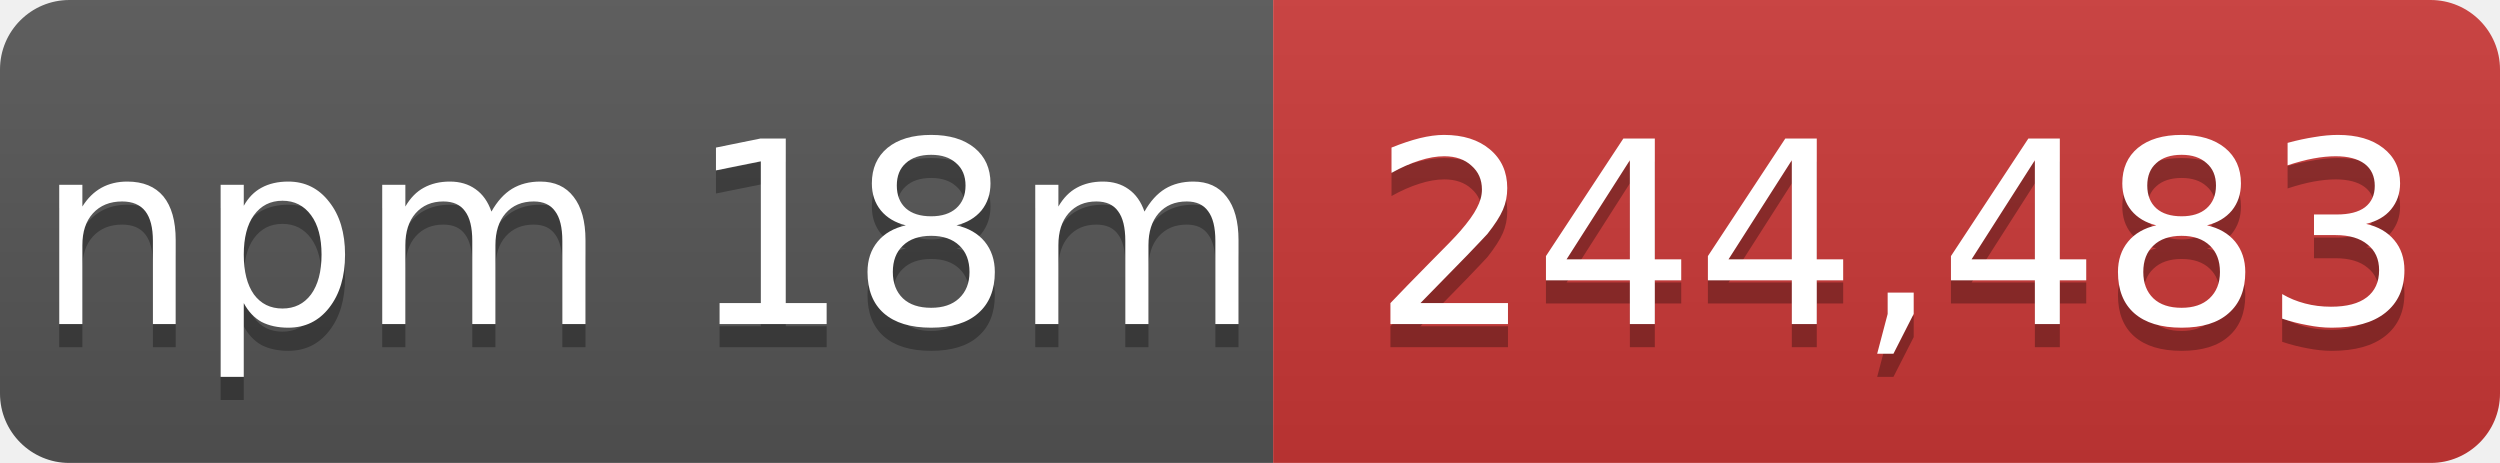
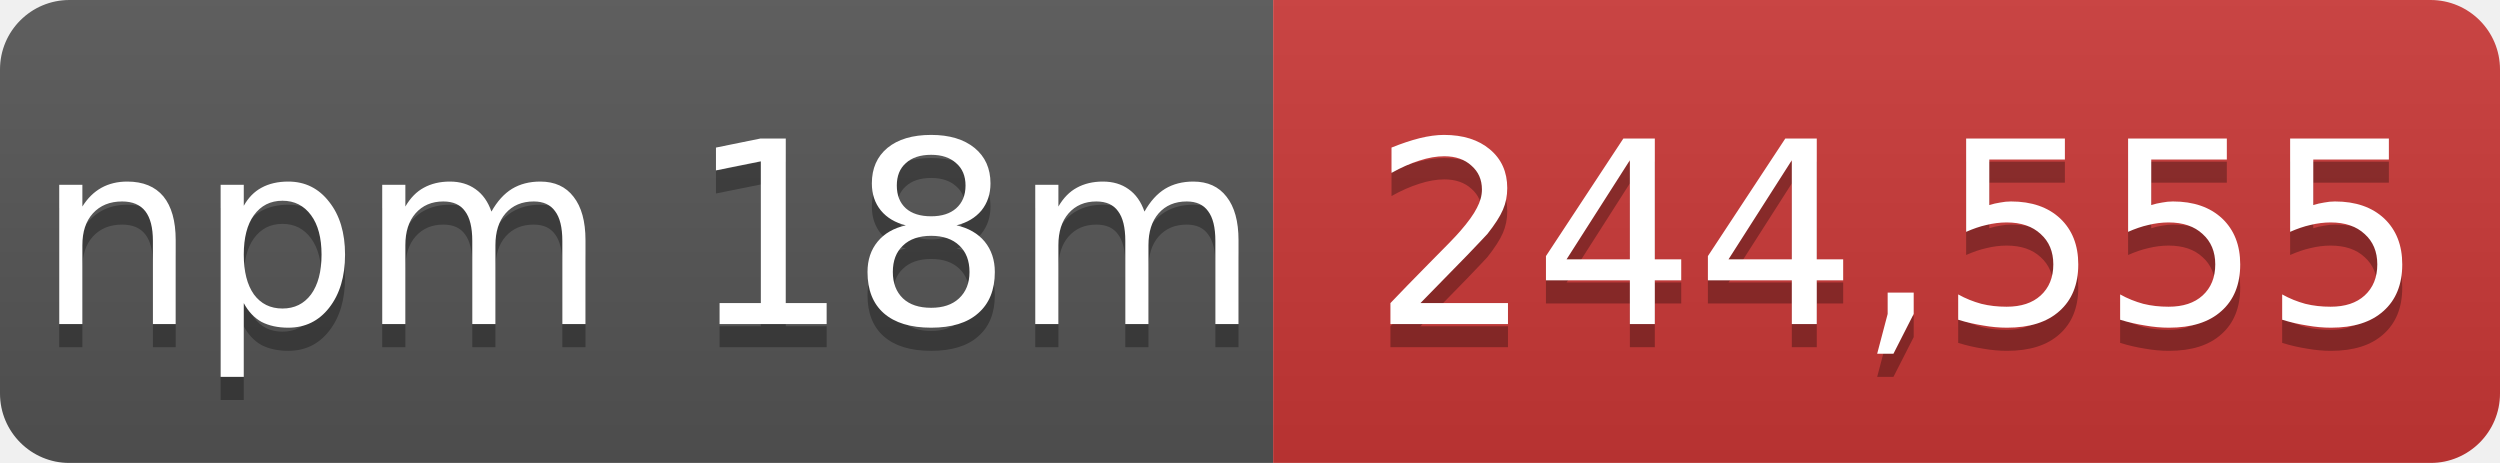
- <svg xmlns="http://www.w3.org/2000/svg" width="108" height="20" role="img" aria-label="npm 18m: 244,483">
+ <svg xmlns="http://www.w3.org/2000/svg" width="108" height="20" role="img" aria-label="npm 18m: 244,555">
  <linearGradient id="s" x2="0" y2="100%">
    <stop offset="0" stop-color="#bbb" stop-opacity=".1" />
    <stop offset="1" stop-opacity=".1" />
  </linearGradient>
  <mask id="m">
    <rect width="108" height="20" rx="3" fill="#fff" />
  </mask>
  <g mask="url(#m)">
    <rect width="55" height="20" fill="#555" />
    <rect x="55" width="53" height="20" fill="#cb3837" />
    <rect width="108" height="20" fill="url(#s)" />
  </g>
  <g fill="#fff" text-anchor="middle" font-family="Verdana,Geneva,DejaVu Sans,sans-serif" font-size="11">
    <text x="28" y="15" fill="#010101" fill-opacity=".3">npm 18m</text>
    <text x="28" y="14">npm 18m</text>
-     <text x="82" y="15" fill="#010101" fill-opacity=".3">244,483</text>
-     <text x="82" y="14">244,483</text>
+     <text x="82" y="15" fill="#010101" fill-opacity=".3">244,555</text>
+     <text x="82" y="14">244,555</text>
  </g>
</svg>
